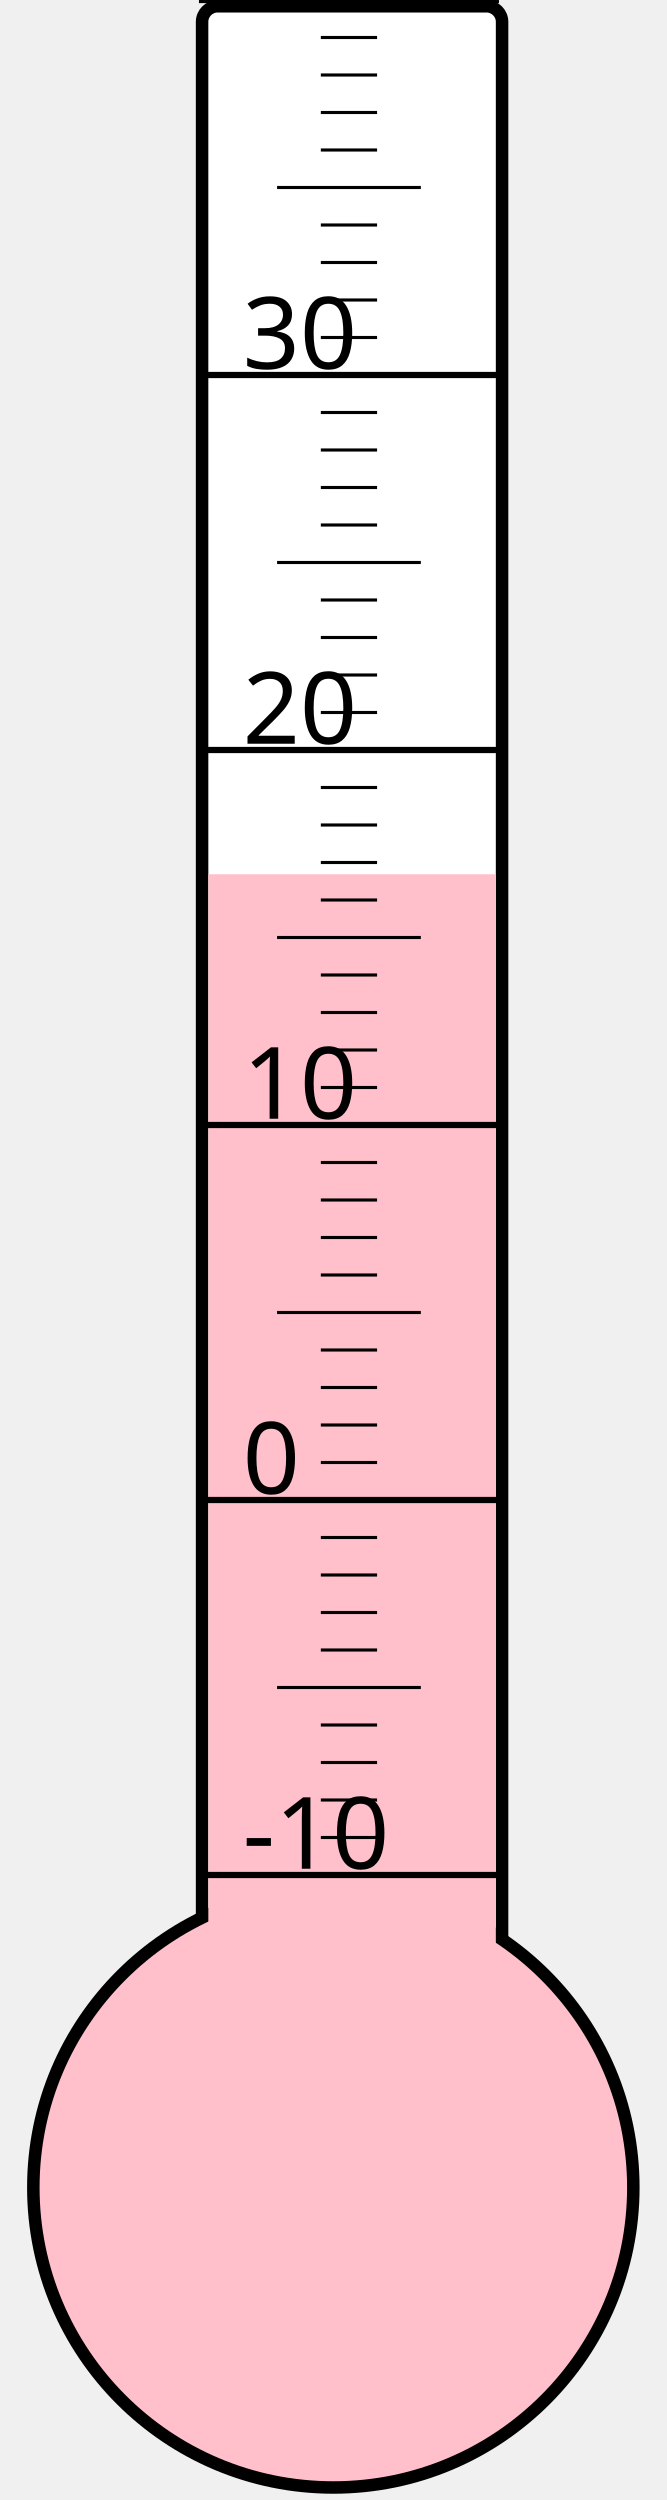
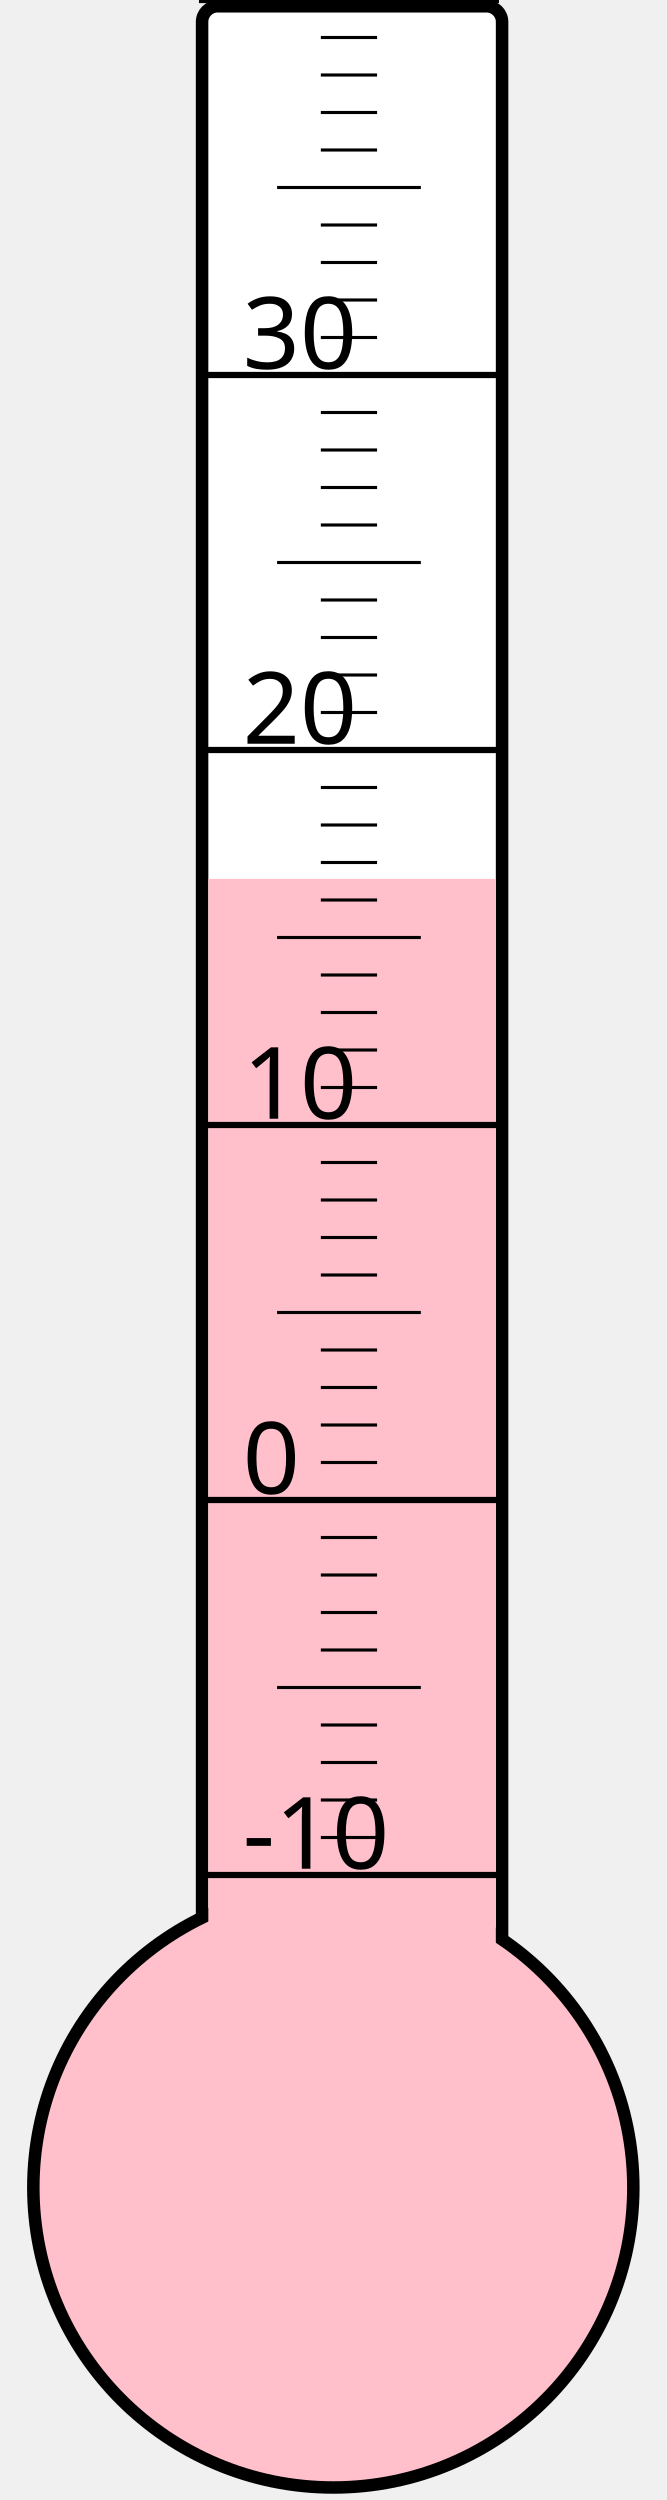
<svg xmlns="http://www.w3.org/2000/svg" width="40px" height="150px" viewBox="0 0 200 800">
  <rect width="200" height="800" x="0" y="0" style="fill: #ffffeb; fill-opacity: 0;" />
  <rect width="96" height="680" x="58" y="2" rx="5" ry="5" style="fill: white; fill-opacity: 1; stroke: black; stroke-width: 4;" />
  <circle cx="100" cy="700" r="96" style="fill: pink; stroke: black; stroke-width: 4;" />
-   <rect width="92" height="420.25" x="60" y="279.75" style="fill: pink; fill-opacity: 1; stroke-width: 0;" />
+   <rect width="92" height="418.75" x="60" y="281.25" style="fill: pink; fill-opacity: 1; stroke-width: 0;" />
  <text x="71" y="598" style="font-family: sans-serif; font-size: 24pt;">-10</text>
  <text x="71" y="478" style="font-family: sans-serif; font-size: 24pt;">0</text>
  <text x="71" y="358" style="font-family: sans-serif; font-size: 24pt;">10</text>
  <text x="71" y="238" style="font-family: sans-serif; font-size: 24pt;">20</text>
  <text x="71" y="118" style="font-family: sans-serif; font-size: 24pt;">30</text>
  <g style="stroke: black;">
    <line x1="57" y1="600" x2="153" y2="600" style="stroke-width: 2;" />
    <line x1="96" y1="588" x2="114" y2="588" style="stroke-width: 1;" />
    <line x1="96" y1="576" x2="114" y2="576" style="stroke-width: 1;" />
    <line x1="96" y1="564" x2="114" y2="564" style="stroke-width: 1;" />
    <line x1="96" y1="552" x2="114" y2="552" style="stroke-width: 1;" />
    <line x1="82" y1="540" x2="128" y2="540" style="stroke-width: 1;" />
    <line x1="96" y1="528" x2="114" y2="528" style="stroke-width: 1;" />
    <line x1="96" y1="516" x2="114" y2="516" style="stroke-width: 1;" />
    <line x1="96" y1="504" x2="114" y2="504" style="stroke-width: 1;" />
    <line x1="96" y1="492" x2="114" y2="492" style="stroke-width: 1;" />
    <line x1="57" y1="480" x2="153" y2="480" style="stroke-width: 2;" />
    <line x1="96" y1="468" x2="114" y2="468" style="stroke-width: 1;" />
    <line x1="96" y1="456" x2="114" y2="456" style="stroke-width: 1;" />
    <line x1="96" y1="444" x2="114" y2="444" style="stroke-width: 1;" />
    <line x1="96" y1="432" x2="114" y2="432" style="stroke-width: 1;" />
    <line x1="82" y1="420" x2="128" y2="420" style="stroke-width: 1;" />
    <line x1="96" y1="408" x2="114" y2="408" style="stroke-width: 1;" />
    <line x1="96" y1="396" x2="114" y2="396" style="stroke-width: 1;" />
    <line x1="96" y1="384" x2="114" y2="384" style="stroke-width: 1;" />
    <line x1="96" y1="372" x2="114" y2="372" style="stroke-width: 1;" />
    <line x1="57" y1="360" x2="153" y2="360" style="stroke-width: 2;" />
    <line x1="96" y1="348" x2="114" y2="348" style="stroke-width: 1;" />
    <line x1="96" y1="336" x2="114" y2="336" style="stroke-width: 1;" />
    <line x1="96" y1="324" x2="114" y2="324" style="stroke-width: 1;" />
    <line x1="96" y1="312" x2="114" y2="312" style="stroke-width: 1;" />
    <line x1="82" y1="300" x2="128" y2="300" style="stroke-width: 1;" />
    <line x1="96" y1="288" x2="114" y2="288" style="stroke-width: 1;" />
    <line x1="96" y1="276" x2="114" y2="276" style="stroke-width: 1;" />
    <line x1="96" y1="264" x2="114" y2="264" style="stroke-width: 1;" />
    <line x1="96" y1="252" x2="114" y2="252" style="stroke-width: 1;" />
    <line x1="57" y1="240" x2="153" y2="240" style="stroke-width: 2;" />
    <line x1="96" y1="228" x2="114" y2="228" style="stroke-width: 1;" />
    <line x1="96" y1="216" x2="114" y2="216" style="stroke-width: 1;" />
    <line x1="96" y1="204" x2="114" y2="204" style="stroke-width: 1;" />
    <line x1="96" y1="192" x2="114" y2="192" style="stroke-width: 1;" />
    <line x1="82" y1="180" x2="128" y2="180" style="stroke-width: 1;" />
    <line x1="96" y1="168" x2="114" y2="168" style="stroke-width: 1;" />
    <line x1="96" y1="156" x2="114" y2="156" style="stroke-width: 1;" />
    <line x1="96" y1="144" x2="114" y2="144" style="stroke-width: 1;" />
    <line x1="96" y1="132" x2="114" y2="132" style="stroke-width: 1;" />
    <line x1="57" y1="120" x2="153" y2="120" style="stroke-width: 2;" />
    <line x1="96" y1="108" x2="114" y2="108" style="stroke-width: 1;" />
    <line x1="96" y1="96" x2="114" y2="96" style="stroke-width: 1;" />
    <line x1="96" y1="84" x2="114" y2="84" style="stroke-width: 1;" />
    <line x1="96" y1="72" x2="114" y2="72" style="stroke-width: 1;" />
    <line x1="82" y1="60" x2="128" y2="60" style="stroke-width: 1;" />
    <line x1="96" y1="48" x2="114" y2="48" style="stroke-width: 1;" />
    <line x1="96" y1="36" x2="114" y2="36" style="stroke-width: 1;" />
    <line x1="96" y1="24" x2="114" y2="24" style="stroke-width: 1;" />
    <line x1="96" y1="12" x2="114" y2="12" style="stroke-width: 1;" />
    <line x1="57" y1="0" x2="153" y2="0" style="stroke-width: 2;" />
  </g>
</svg>
